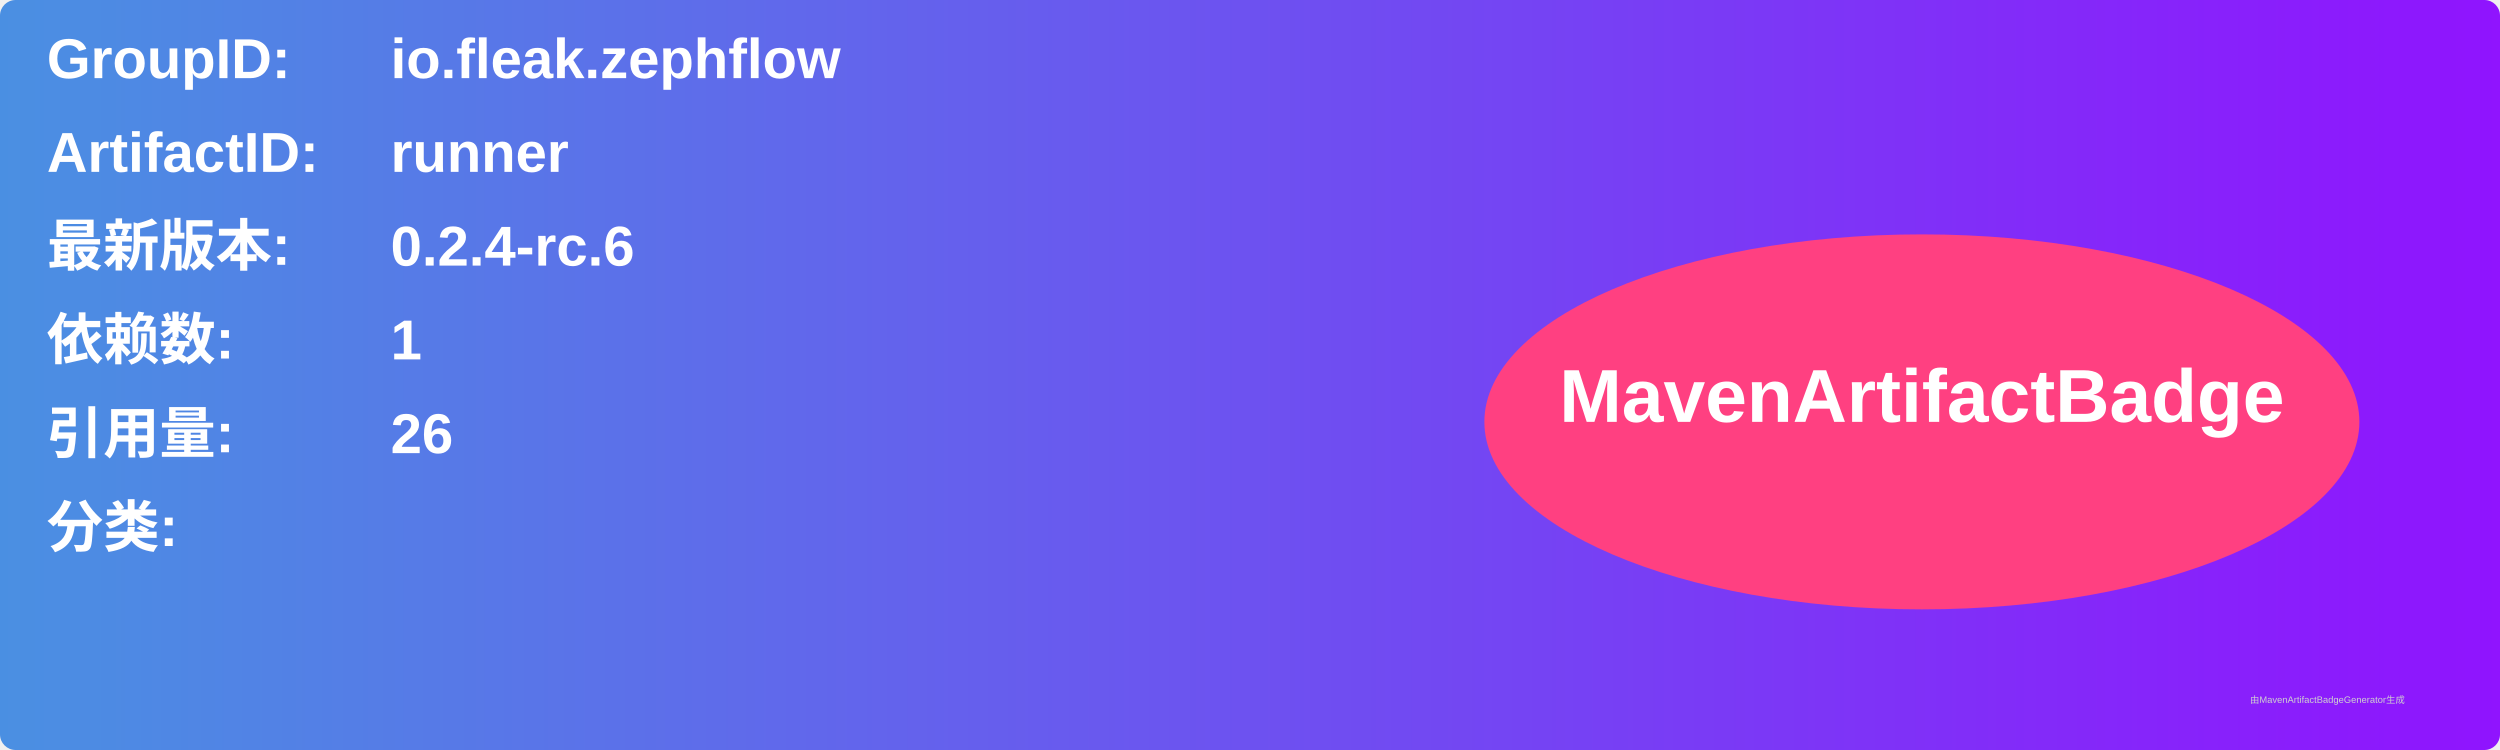
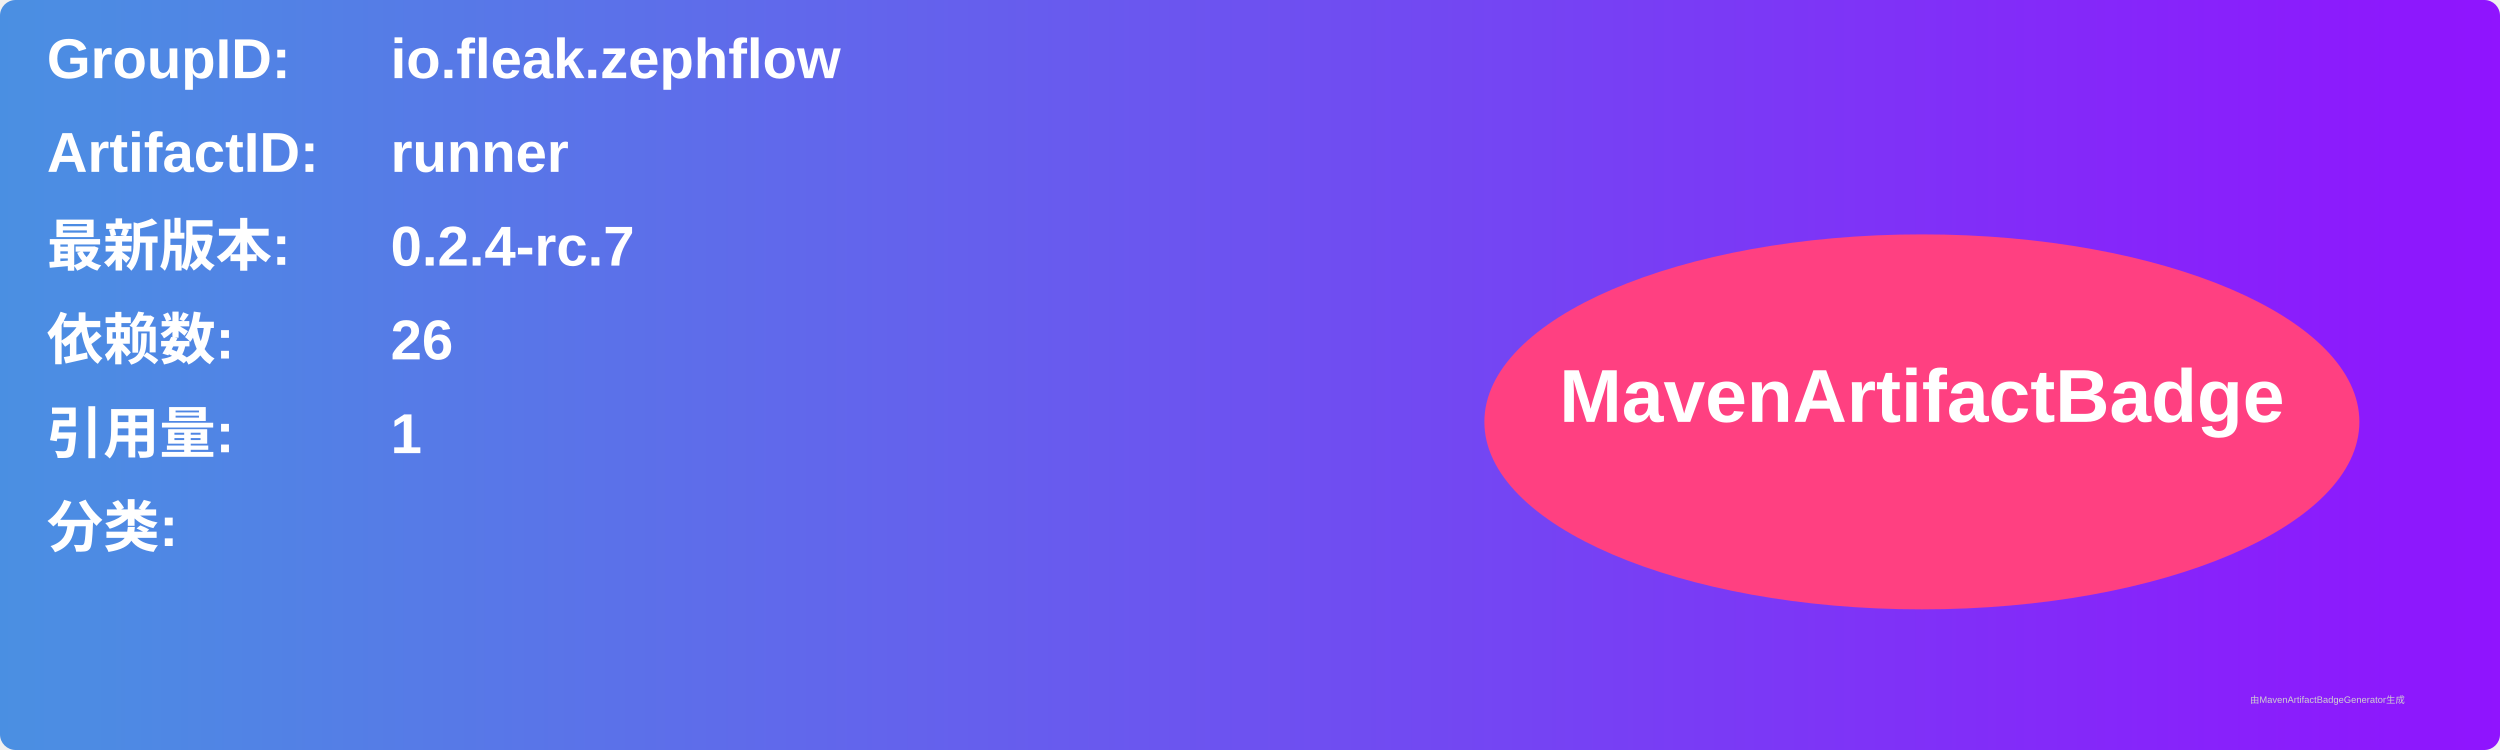
<svg xmlns="http://www.w3.org/2000/svg" width="800" height="240" viewBox="0 0 800 240">
  <linearGradient id="grad" x1="0%" y1="0%" x2="100%" y2="0%">
    <stop offset="0%" stop-color="#4a90e2" />
    <stop offset="100%" stop-color="#9013fe" />
  </linearGradient>
  <rect width="100%" height="100%" rx="5" ry="5" fill="url(#grad)" />
  <g transform="translate(15, 15)">
    <text x="0" y="10" font-family="Arial" font-size="18" fill="white" font-weight="bold" width="260">GroupID:</text>
    <text x="110" y="10" font-family="Arial" font-size="18" fill="white" font-weight="bold" width="460">io.fleak.zephflow</text>
    <text x="0" y="40" font-family="Arial" font-size="18" fill="white" font-weight="bold" width="260">ArtifactID:</text>
    <text x="110" y="40" font-family="Arial" font-size="18" fill="white" font-weight="bold" width="460">runner</text>
    <text x="0" y="70" font-family="Arial" font-size="18" fill="white" font-weight="bold">最新版本:</text>
    <text x="110" y="70" font-family="Arial" font-size="18" fill="white" font-weight="bold">
-       <tspan font-weight="bold">0.2.4-rc.6</tspan>
+       <tspan font-weight="bold">0.2.4-rc.7</tspan>
    </text>
    <text x="0" y="100" font-family="Arial" font-size="18" fill="white" font-weight="bold">依赖数: </text>
    <text x="110" y="100" font-family="Arial" font-size="18" fill="white">
-       <tspan font-weight="bold">1</tspan>
+       <tspan font-weight="bold">26</tspan>
    </text>
    <text x="0" y="130" font-family="Arial" font-size="18" fill="white" font-weight="bold">引用量: </text>
    <text x="110" y="130" font-family="Arial" font-size="18" fill="white">
-       <tspan font-weight="bold">26</tspan>
+       <tspan font-weight="bold">1</tspan>
    </text>
    <text x="0" y="160" font-family="Arial" font-size="18" fill="white" font-weight="bold">分类:</text>
    <text x="10" y="190" font-family="Arial" font-size="10" fill="white">
      <tspan font-weight="bold" />
    </text>
    <ellipse cx="600" cy="120" rx="140" ry="60" fill="#ff4081" />
    <text x="600" y="120" text-anchor="middle" font-family="Arial" font-size="24" fill="white" font-weight="bold">MavenArtifactBadge</text>
  </g>
  <text x="720" y="225" font-family="Arial" font-size="3" fill="#d0d0d0">由MavenArtifactBadgeGenerator生成</text>
</svg>
